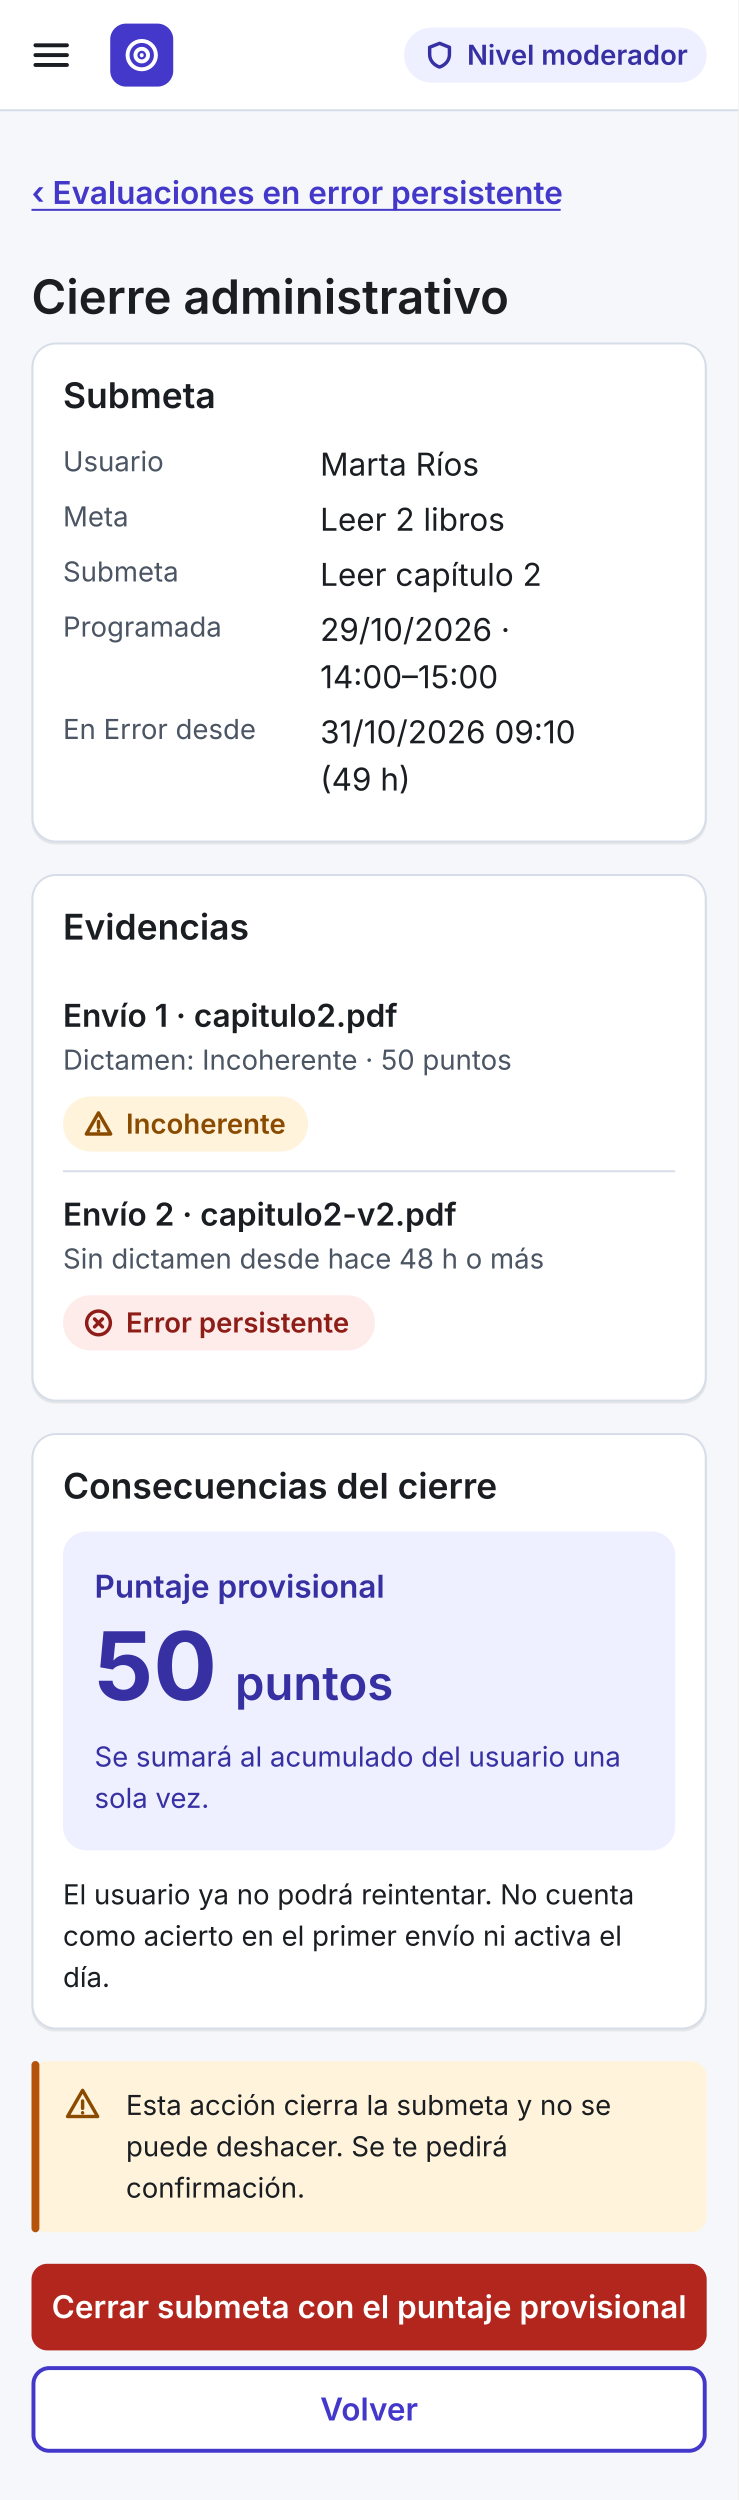
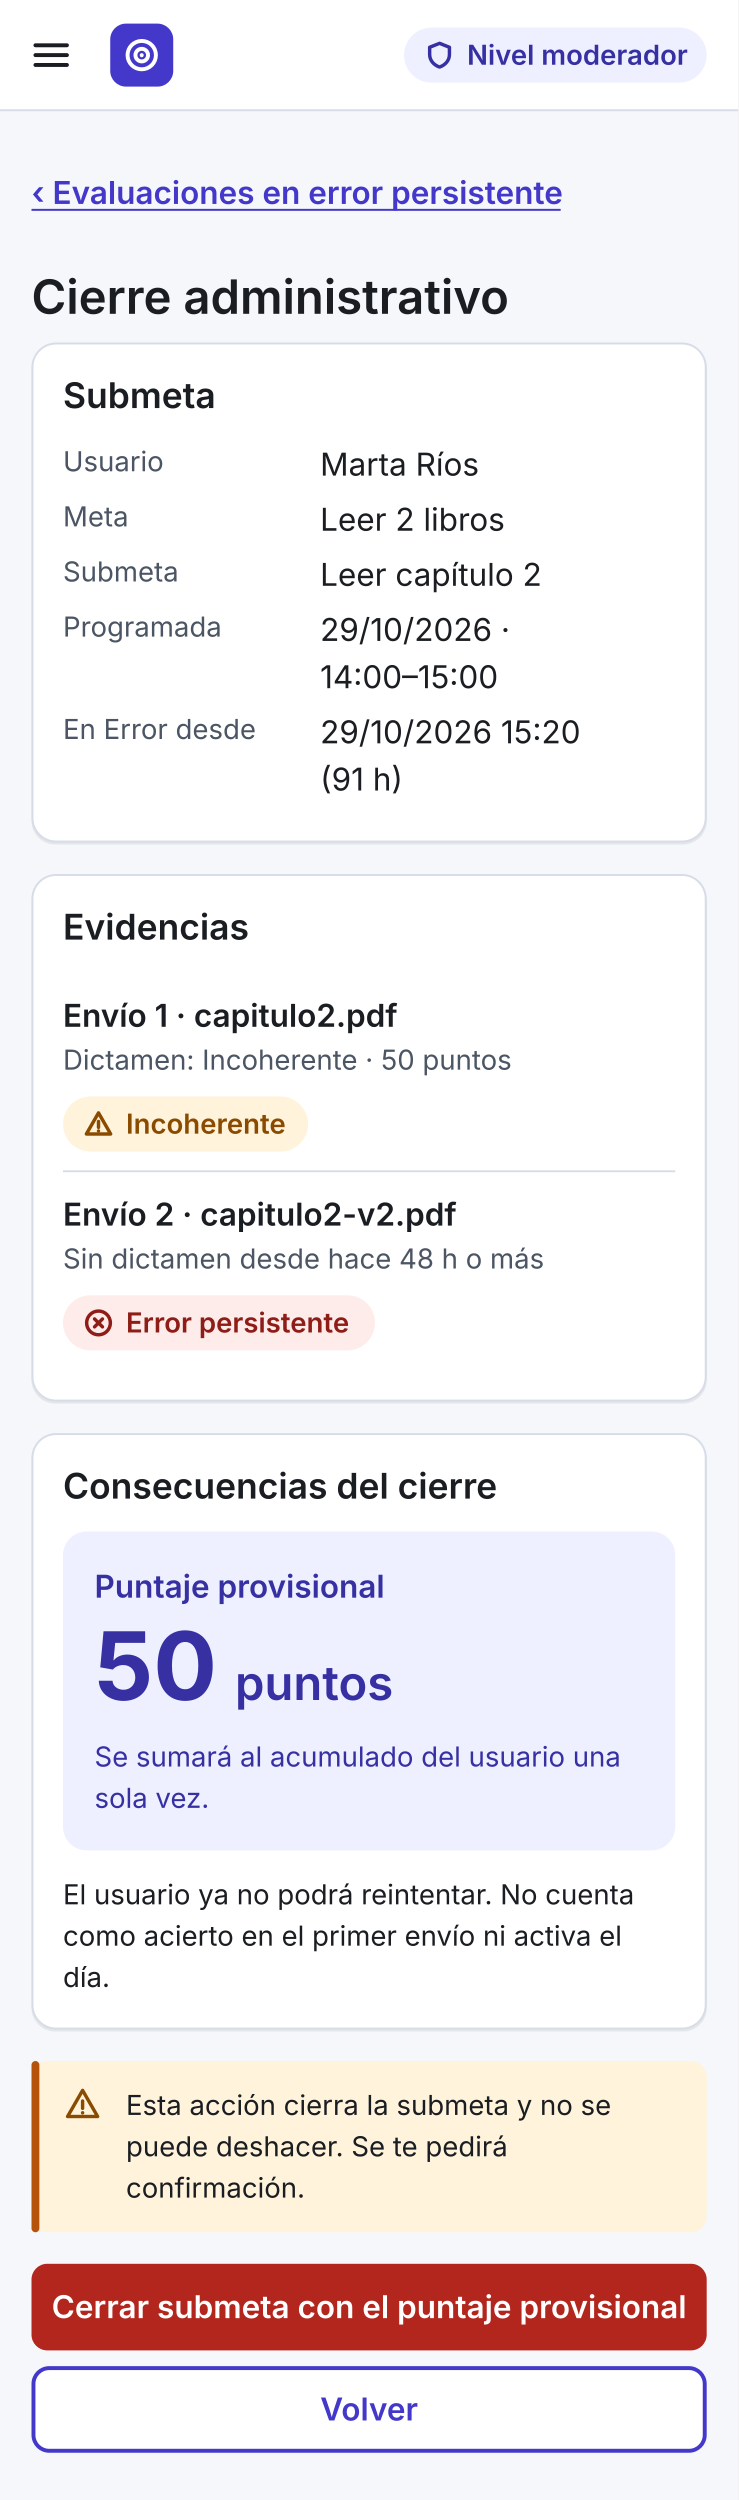
<svg xmlns="http://www.w3.org/2000/svg" width="375" height="1270" viewBox="0 0 375 1270" font-family="Inter, system-ui, -apple-system, 'Segoe UI', Roboto, 'Helvetica Neue', Arial, sans-serif" data-pan="PAN-045" data-dispositivo="movil" data-tema="claro" aria-labelledby="t d">
  <defs>
    <pattern id="rayas-gracia" width="6" height="6" patternUnits="userSpaceOnUse" patternTransform="rotate(45)">
      <rect width="6" height="6" fill="#E3E8EF" />
      <rect width="3" height="6" fill="#8A4B00" />
    </pattern>
  </defs>
  <rect id="fondo-pagina" width="375" height="1270" fill="#F5F7FA" />
  <g id="barra-superior" data-name="Barra superior de administración" role="banner">
    <rect x="0" y="0" width="375" height="56" fill="#FFFFFF" />
    <line x1="0" y1="56" x2="375" y2="56" stroke="#D7DDE8" stroke-width="1" />
    <g id="navegacion-admin" data-name="Navegación de administración (cajón)" role="navigation" aria-label="Administración">
      <g id="boton-menu" data-name="Abrir menú de administración" data-interactive="button" data-orden-foco="1">
        <rect x="4" y="6" width="44" height="44" fill="none" data-hit="1" />
        <g transform="translate(14 16) scale(1)" fill="none" stroke="#1A1D21" stroke-width="2" stroke-linecap="round" stroke-linejoin="round" aria-hidden="true">
          <path d="M4 7h16M4 12h16M4 17h16" />
        </g>
      </g>
    </g>
    <g id="logo-13" data-name="Logotipo FocusStrike" data-exempt="logo">
      <rect x="56" y="12" width="32" height="32" rx="8" fill="#4338CA" />
      <g transform="translate(62.4 18.4) scale(0.8)" fill="none" stroke="#FFFFFF" stroke-width="2.5" stroke-linecap="round" stroke-linejoin="round" aria-hidden="true">
        <path d="M12 3a9 9 0 100 18 9 9 0 000-18z" />
        <path d="M12 8a4 4 0 100 8 4 4 0 000-8z" />
        <path d="M12 12v.1" />
      </g>
    </g>
    <g id="insignia-14" data-name="Insignia: Nivel moderador">
      <rect x="205.25" y="14" width="153.75" height="28" rx="14" fill="#EEF0FF" />
      <g transform="translate(215.25 20) scale(0.67)" fill="none" stroke="#3730A3" stroke-width="2.62" stroke-linecap="round" stroke-linejoin="round" aria-hidden="true">
        <path d="M12 3l7.5 3v5.5c0 4.5-3.2 8-7.5 9.5-4.3-1.5-7.5-5-7.5-9.5V6z" />
      </g>
      <text x="237.25" y="32.9" font-size="14" fill="#3730A3" font-weight="600">Nivel moderador</text>
    </g>
  </g>
  <g id="contenido-principal" data-name="Contenido principal (main)" role="main">
    <g id="boton-1" data-name="Botón: ‹ Evaluaciones en error persistente" data-interactive="link" data-orden-foco="2">
      <rect x="16" y="76" width="320.01" height="44" fill="none" data-hit="1" />
      <text x="16" y="103.6" font-size="16" fill="#4338CA" font-weight="600">‹ Evaluaciones en error persistente</text>
      <line x1="16" y1="106.6" x2="284.81" y2="106.6" stroke="#4338CA" stroke-width="1" />
    </g>
    <text x="16" y="159.4" font-size="24" fill="#1A1D21" font-weight="600">Cierre administrativo</text>
    <g id="tarjeta-2" data-name="Tarjeta">
      <rect x="16" y="175" width="343" height="254" rx="12" fill="#1A1D21" fill-opacity="0.08" />
      <rect x="16.5" y="174.5" width="342" height="253" rx="12" fill="#FFFFFF" stroke="#D7DDE8" stroke-width="1" />
      <text x="32" y="207.3" font-size="18" fill="#1A1D21" font-weight="600">Submeta</text>
      <text x="32" y="239.4" font-size="14" fill="#4B5563">Usuario</text>
      <text x="162.62" y="241.6" font-size="16" fill="#1A1D21">Marta Ríos</text>
      <text x="32" y="267.4" font-size="14" fill="#4B5563">Meta</text>
      <text x="162.62" y="269.6" font-size="16" fill="#1A1D21">Leer 2 libros</text>
      <text x="32" y="295.4" font-size="14" fill="#4B5563">Submeta</text>
      <text x="162.62" y="297.6" font-size="16" fill="#1A1D21">Leer capítulo 2</text>
      <text x="32" y="323.4" font-size="14" fill="#4B5563">Programada</text>
      <text x="162.62" y="325.6" font-size="16" fill="#1A1D21">29/10/2026 ·</text>
      <text x="162.62" y="349.6" font-size="16" fill="#1A1D21">14:00–15:00</text>
      <text x="32" y="375.4" font-size="14" fill="#4B5563">En Error desde</text>
-       <text x="162.62" y="377.6" font-size="16" fill="#1A1D21">31/10/2026 09:10</text>
-       <text x="162.62" y="401.6" font-size="16" fill="#1A1D21">(49 h)</text>
+       <text x="162.62" y="377.6" font-size="16" fill="#1A1D21">29/10/2026 15:20</text>
+       <text x="162.62" y="401.6" font-size="16" fill="#1A1D21">(91 h)</text>
    </g>
    <g id="tarjeta-3" data-name="Tarjeta">
      <rect x="16" y="445" width="343" height="268" rx="12" fill="#1A1D21" fill-opacity="0.08" />
      <rect x="16.5" y="444.5" width="342" height="267" rx="12" fill="#FFFFFF" stroke="#D7DDE8" stroke-width="1" />
      <text x="32" y="477.3" font-size="18" fill="#1A1D21" font-weight="600">Evidencias</text>
      <g id="fila-4" data-name="Fila: Envío 1 · capitulo2.pdf">
        <rect x="32" y="494" width="311" height="101" fill="none" data-hit="1" />
        <text x="32" y="521.6" font-size="16" fill="#1A1D21" font-weight="600">Envío 1 · capitulo2.pdf</text>
        <text x="32" y="543.4" font-size="14" fill="#4B5563">Dictamen: Incoherente · 50 puntos</text>
        <g id="insignia-5" data-name="Insignia: Incoherente">
          <rect x="32" y="557" width="124.51" height="28" rx="14" fill="#FFF4DB" />
          <g transform="translate(42 563) scale(0.67)" fill="none" stroke="#8A4B00" stroke-width="2.62" stroke-linecap="round" stroke-linejoin="round" aria-hidden="true">
            <path d="M12 3.5L2.8 19.5h18.4z" />
            <path d="M12 10v4.5" />
            <path d="M12 17.2v.1" />
          </g>
          <text x="64" y="575.9" font-size="14" fill="#8A4B00" font-weight="600">Incoherente</text>
        </g>
      </g>
      <line x1="32" y1="595" x2="343" y2="595" stroke="#D7DDE8" stroke-width="1" />
      <g id="fila-6" data-name="Fila: Envío 2 · capitulo2-v2.pdf">
        <rect x="32" y="595" width="311" height="101" fill="none" data-hit="1" />
        <text x="32" y="622.6" font-size="16" fill="#1A1D21" font-weight="600">Envío 2 · capitulo2-v2.pdf</text>
        <text x="32" y="644.4" font-size="14" fill="#4B5563">Sin dictamen desde hace 48 h o más</text>
        <g id="insignia-7" data-name="Insignia: Error persistente">
          <rect x="32" y="658" width="158.49" height="28" rx="14" fill="#FDECEA" />
          <g transform="translate(42 664) scale(0.67)" fill="none" stroke="#8E1D17" stroke-width="2.62" stroke-linecap="round" stroke-linejoin="round" aria-hidden="true">
            <path d="M12 3a9 9 0 100 18 9 9 0 000-18z" />
            <path d="M9 9l6 6M15 9l-6 6" />
          </g>
          <text x="64" y="676.9" font-size="14" fill="#8E1D17" font-weight="600">Error persistente</text>
        </g>
      </g>
    </g>
    <g id="tarjeta-8" data-name="Tarjeta">
      <rect x="16" y="729" width="343" height="303" rx="12" fill="#1A1D21" fill-opacity="0.08" />
      <rect x="16.5" y="728.5" width="342" height="302" rx="12" fill="#FFFFFF" stroke="#D7DDE8" stroke-width="1" />
      <text x="32" y="761.3" font-size="18" fill="#1A1D21" font-weight="600">Consecuencias del cierre</text>
      <g id="puntaje-9" data-name="Puntaje final">
        <rect x="32" y="778" width="311" height="162" rx="12" fill="#EEF0FF" />
        <text x="48" y="811.6" font-size="16" fill="#3730A3" font-weight="600">Puntaje provisional</text>
        <text x="48" y="863.6" font-size="48" fill="#3730A3" font-weight="700">50</text>
        <text x="119.36" y="863.6" font-size="24" fill="#3730A3" font-weight="600">puntos</text>
        <text x="48" y="897.4" font-size="14" fill="#3730A3">Se sumará al acumulado del usuario una</text>
        <text x="48" y="918.4" font-size="14" fill="#3730A3">sola vez.</text>
      </g>
      <text x="32" y="967.4" font-size="14" fill="#1A1D21">El usuario ya no podrá reintentar. No cuenta</text>
      <text x="32" y="988.4" font-size="14" fill="#1A1D21">como acierto en el primer envío ni activa el</text>
      <text x="32" y="1009.4" font-size="14" fill="#1A1D21">día.</text>
    </g>
    <g id="alerta-10" data-name="Alerta: Esta acción cierra la submeta y no se pu" role="alert">
      <rect x="16" y="1047" width="343" height="87" rx="8" fill="#FFF4DB" />
      <rect x="16" y="1047" width="4" height="87" rx="2" fill="#B45309" />
      <g transform="translate(32 1059) scale(0.83)" fill="none" stroke="#8A4B00" stroke-width="2.1" stroke-linecap="round" stroke-linejoin="round" aria-hidden="true">
        <path d="M12 3.5L2.8 19.5h18.4z" />
        <path d="M12 10v4.5" />
        <path d="M12 17.2v.1" />
      </g>
      <text x="64" y="1074.4" font-size="14" fill="#1A1D21">Esta acción cierra la submeta y no se</text>
      <text x="64" y="1095.4" font-size="14" fill="#1A1D21">puede deshacer. Se te pedirá</text>
      <text x="64" y="1116.4" font-size="14" fill="#1A1D21">confirmación.</text>
    </g>
    <g id="boton-11" data-name="Botón: Cerrar submeta con el puntaje provisional" data-interactive="button" data-orden-foco="3">
      <rect x="16" y="1150" width="343" height="44" fill="none" data-hit="1" />
      <rect x="16" y="1150" width="343" height="44" rx="8" fill="#B3261E" />
      <text x="187.5" y="1177.6" font-size="16" fill="#FFFFFF" font-weight="600" text-anchor="middle">Cerrar submeta con el puntaje provisional</text>
    </g>
    <g id="boton-12" data-name="Botón: Volver" data-interactive="button" data-orden-foco="4">
      <rect x="16" y="1202" width="343" height="44" fill="none" data-hit="1" />
      <rect x="17" y="1203" width="341" height="42" rx="8" fill="#FFFFFF" stroke="#4338CA" stroke-width="2" />
      <text x="187.5" y="1229.6" font-size="16" fill="#4338CA" font-weight="600" text-anchor="middle">Volver</text>
    </g>
  </g>
</svg>
